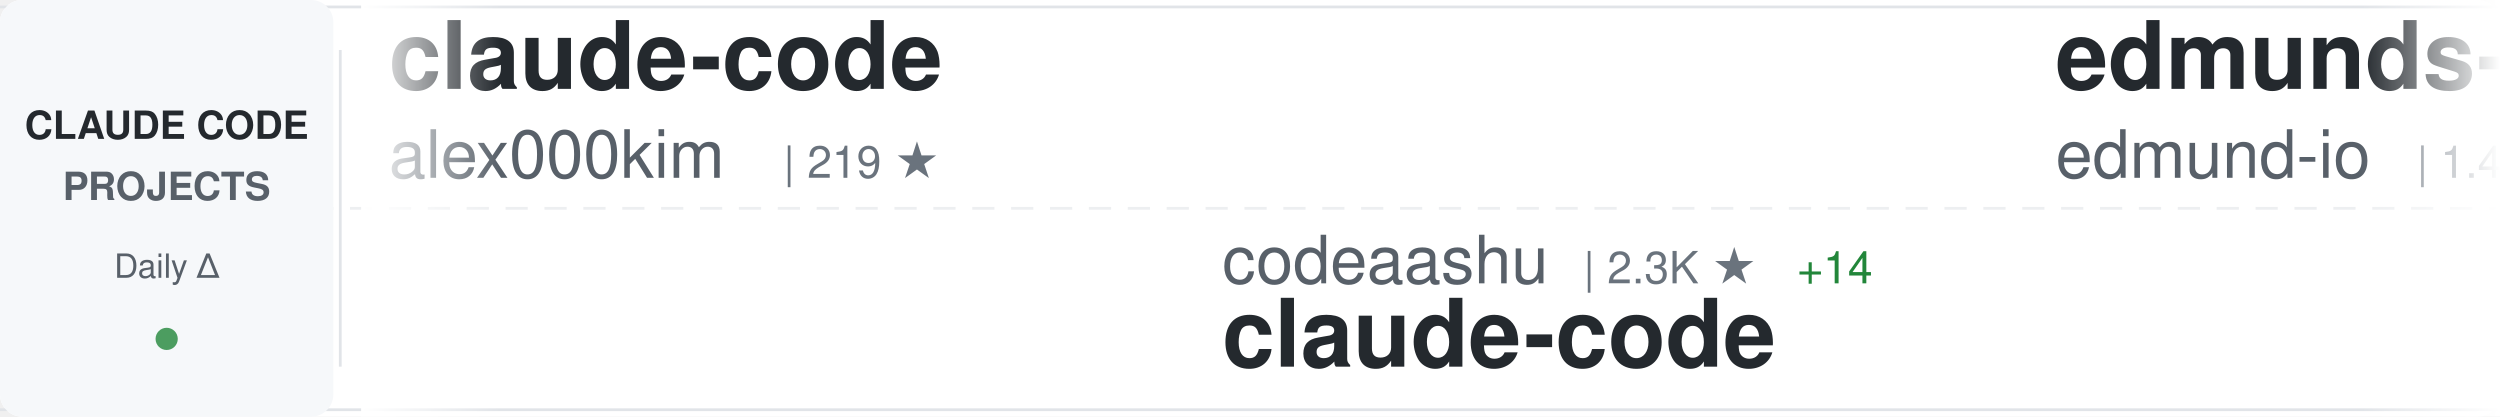
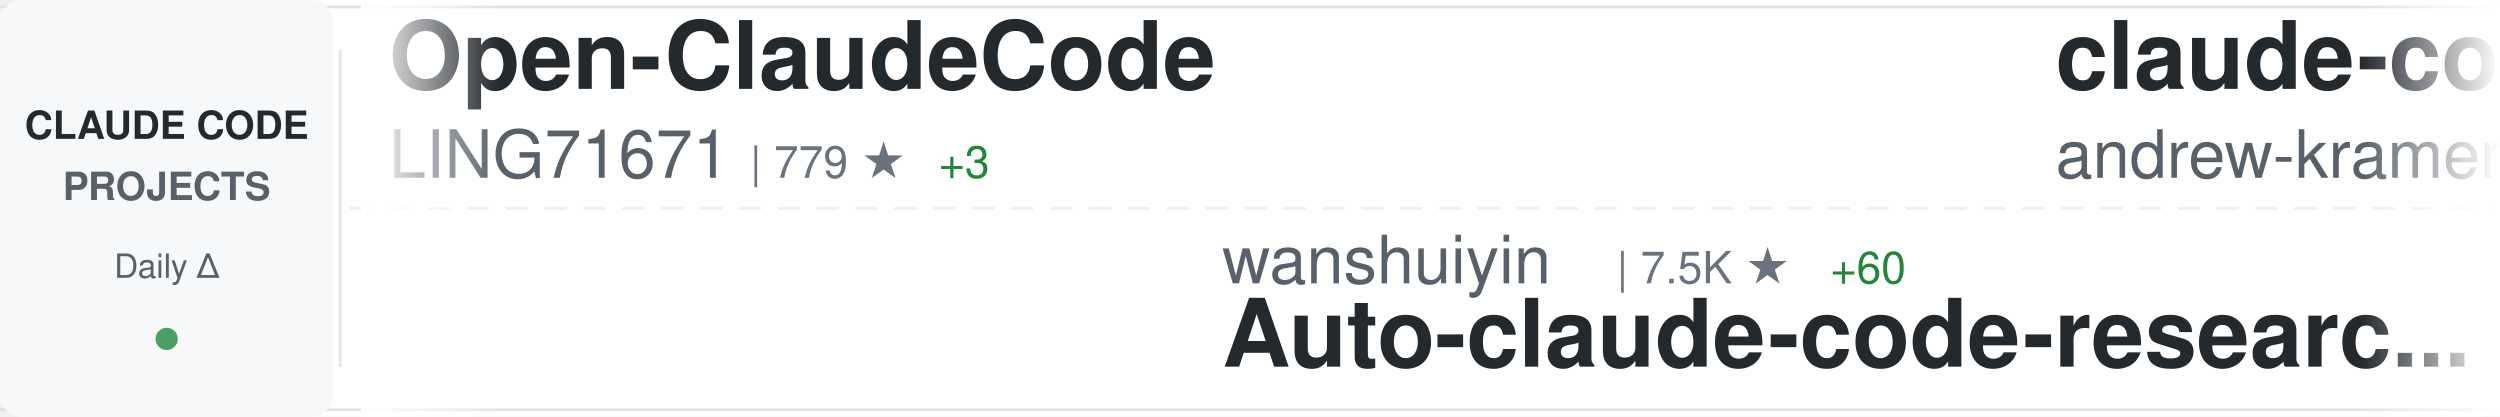
<svg xmlns="http://www.w3.org/2000/svg" width="900" height="150">
  <defs>
    <linearGradient id="awesomeLeftFade" x1="0%" y1="0%" x2="100%" y2="0%">
      <stop offset="0%" style="stop-color:#ffffff;stop-opacity:1" />
      <stop offset="100%" style="stop-color:#ffffff;stop-opacity:0" />
    </linearGradient>
    <linearGradient id="awesomeRightFade" x1="0%" y1="0%" x2="100%" y2="0%">
      <stop offset="0%" style="stop-color:#ffffff;stop-opacity:0" />
      <stop offset="100%" style="stop-color:#ffffff;stop-opacity:1" />
    </linearGradient>
  </defs>
  <rect width="900" height="150" fill="#ffffff" rx="8" />
  <rect x="0" y="2" width="900" height="1" fill="#e1e4e8" />
  <rect x="0" y="147" width="900" height="1" fill="#e1e4e8" />
  <line x1="0" y1="75" x2="900" y2="75" stroke="#e1e4e8" stroke-width="1" stroke-dasharray="8 6" opacity="0.6" />
  <rect x="0" y="0" width="120" height="150" fill="#f6f8fa" rx="8" />
  <text x="60" y="50" font-family="-apple-system, BlinkMacSystemFont, 'Segoe UI', Helvetica, Arial, sans-serif" font-size="14" font-weight="600" fill="#24292e" text-anchor="middle">CLAUDE CODE</text>
  <text x="60" y="72" font-family="-apple-system, BlinkMacSystemFont, 'Segoe UI', Helvetica, Arial, sans-serif" font-size="14" font-weight="600" fill="#586069" text-anchor="middle">PROJECTS</text>
  <text x="60" y="100" font-family="-apple-system, BlinkMacSystemFont, 'Segoe UI', Helvetica, Arial, sans-serif" font-size="12" font-weight="500" fill="#586069" text-anchor="middle">Daily Δ</text>
  <circle cx="60" cy="122" r="4" fill="#22863a" opacity="0.8" />
  <rect x="122" y="18" width="1" height="114" fill="#e1e4e8" />
  <clipPath id="awesomeTickerClip">
    <rect x="130" y="0" width="770" height="150" />
  </clipPath>
  <g clip-path="url(#awesomeTickerClip)">
    <g id="awesomeTickerItems">
      <animateTransform attributeName="transform" attributeType="XML" type="translate" from="0 0" to="-3000 0" dur="54s" repeatCount="indefinite" />
      <g transform="translate(0, 0)">
-         <text x="140" y="32" font-family="-apple-system, BlinkMacSystemFont, 'Segoe UI', Helvetica, Arial, sans-serif" font-size="34" font-weight="600" fill="#24292e">claude-code</text>
-         <text x="140" y="64" font-family="-apple-system, BlinkMacSystemFont, 'Segoe UI', Helvetica, Arial, sans-serif" font-size="24" font-weight="400" fill="#586069">alex000kim</text>
-         <text x="282" y="64" font-family="-apple-system, BlinkMacSystemFont, 'Segoe UI', Helvetica, Arial, sans-serif" font-size="16" font-weight="500" fill="#6a737d">| 219 ★</text>
+         <text x="140" y="32" font-family="-apple-system, BlinkMacSystemFont, 'Segoe UI', Helvetica, Arial, sans-serif" font-size="34" font-weight="600" fill="#24292e">Open-ClaudeCode</text>
+         <text x="140" y="64" font-family="-apple-system, BlinkMacSystemFont, 'Segoe UI', Helvetica, Arial, sans-serif" font-size="24" font-weight="400" fill="#586069">LING71671</text>
+         <text x="270" y="64" font-family="-apple-system, BlinkMacSystemFont, 'Segoe UI', Helvetica, Arial, sans-serif" font-size="16" font-weight="500" fill="#6a737d">| 779 ★</text>
+         <text x="338" y="64" font-family="-apple-system, BlinkMacSystemFont, 'Segoe UI', Helvetica, Arial, sans-serif" font-size="16" font-weight="500" fill="#22863a"> +3</text>
      </g>
      <g transform="translate(300, 0)">
-         <text x="140" y="102" font-family="-apple-system, BlinkMacSystemFont, 'Segoe UI', Helvetica, Arial, sans-serif" font-size="24" font-weight="400" fill="#586069">codeaashu</text>
-         <text x="270" y="102" font-family="-apple-system, BlinkMacSystemFont, 'Segoe UI', Helvetica, Arial, sans-serif" font-size="16" font-weight="500" fill="#6a737d">| 2.3K ★</text>
-         <text x="347" y="102" font-family="-apple-system, BlinkMacSystemFont, 'Segoe UI', Helvetica, Arial, sans-serif" font-size="16" font-weight="500" fill="#22863a"> +14</text>
-         <text x="140" y="132" font-family="-apple-system, BlinkMacSystemFont, 'Segoe UI', Helvetica, Arial, sans-serif" font-size="34" font-weight="600" fill="#24292e">claude-code</text>
+         <text x="140" y="102" font-family="-apple-system, BlinkMacSystemFont, 'Segoe UI', Helvetica, Arial, sans-serif" font-size="24" font-weight="400" fill="#586069">wanshuiyin</text>
+         <text x="282" y="102" font-family="-apple-system, BlinkMacSystemFont, 'Segoe UI', Helvetica, Arial, sans-serif" font-size="16" font-weight="500" fill="#6a737d">| 7.5K ★</text>
+         <text x="359" y="102" font-family="-apple-system, BlinkMacSystemFont, 'Segoe UI', Helvetica, Arial, sans-serif" font-size="16" font-weight="500" fill="#22863a"> +60</text>
+         <text x="140" y="132" font-family="-apple-system, BlinkMacSystemFont, 'Segoe UI', Helvetica, Arial, sans-serif" font-size="34" font-weight="600" fill="#24292e">Auto-claude-code-researc...</text>
      </g>
      <g transform="translate(600, 0)">
+         <text x="140" y="32" font-family="-apple-system, BlinkMacSystemFont, 'Segoe UI', Helvetica, Arial, sans-serif" font-size="34" font-weight="600" fill="#24292e">claude-code-source-build</text>
+         <text x="140" y="64" font-family="-apple-system, BlinkMacSystemFont, 'Segoe UI', Helvetica, Arial, sans-serif" font-size="24" font-weight="400" fill="#586069">andrew-kramer-inno</text>
+         <text x="378" y="64" font-family="-apple-system, BlinkMacSystemFont, 'Segoe UI', Helvetica, Arial, sans-serif" font-size="16" font-weight="500" fill="#6a737d">| 576 ★</text>
+       </g>
+       <g transform="translate(900, 0)">
+         <text x="140" y="102" font-family="-apple-system, BlinkMacSystemFont, 'Segoe UI', Helvetica, Arial, sans-serif" font-size="24" font-weight="400" fill="#586069">bfly123</text>
+         <text x="246" y="102" font-family="-apple-system, BlinkMacSystemFont, 'Segoe UI', Helvetica, Arial, sans-serif" font-size="16" font-weight="500" fill="#6a737d">| 2.4K ★</text>
+         <text x="323" y="102" font-family="-apple-system, BlinkMacSystemFont, 'Segoe UI', Helvetica, Arial, sans-serif" font-size="16" font-weight="500" fill="#22863a"> +2</text>
+         <text x="140" y="132" font-family="-apple-system, BlinkMacSystemFont, 'Segoe UI', Helvetica, Arial, sans-serif" font-size="34" font-weight="600" fill="#24292e">claude_code_bridge</text>
+       </g>
+       <g transform="translate(1200, 0)">
        <text x="140" y="32" font-family="-apple-system, BlinkMacSystemFont, 'Segoe UI', Helvetica, Arial, sans-serif" font-size="34" font-weight="600" fill="#24292e">edmunds-claude-code</text>
        <text x="140" y="64" font-family="-apple-system, BlinkMacSystemFont, 'Segoe UI', Helvetica, Arial, sans-serif" font-size="24" font-weight="400" fill="#586069">edmund-io</text>
        <text x="270" y="64" font-family="-apple-system, BlinkMacSystemFont, 'Segoe UI', Helvetica, Arial, sans-serif" font-size="16" font-weight="500" fill="#6a737d">| 1.4K ★</text>
      </g>
-       <g transform="translate(900, 0)">
-         <text x="140" y="102" font-family="-apple-system, BlinkMacSystemFont, 'Segoe UI', Helvetica, Arial, sans-serif" font-size="24" font-weight="400" fill="#586069">carlvellotti</text>
-         <text x="306" y="102" font-family="-apple-system, BlinkMacSystemFont, 'Segoe UI', Helvetica, Arial, sans-serif" font-size="16" font-weight="500" fill="#6a737d">| 1.9K ★</text>
-         <text x="383" y="102" font-family="-apple-system, BlinkMacSystemFont, 'Segoe UI', Helvetica, Arial, sans-serif" font-size="16" font-weight="500" fill="#22863a"> +2</text>
-         <text x="140" y="132" font-family="-apple-system, BlinkMacSystemFont, 'Segoe UI', Helvetica, Arial, sans-serif" font-size="34" font-weight="600" fill="#24292e">claude-code-pm-course</text>
-       </g>
-       <g transform="translate(1200, 0)">
-         <text x="140" y="32" font-family="-apple-system, BlinkMacSystemFont, 'Segoe UI', Helvetica, Arial, sans-serif" font-size="34" font-weight="600" fill="#24292e">Claude-Code-Source-Study</text>
-         <text x="140" y="64" font-family="-apple-system, BlinkMacSystemFont, 'Segoe UI', Helvetica, Arial, sans-serif" font-size="24" font-weight="400" fill="#586069">luyao618</text>
-         <text x="258" y="64" font-family="-apple-system, BlinkMacSystemFont, 'Segoe UI', Helvetica, Arial, sans-serif" font-size="16" font-weight="500" fill="#6a737d">| 1.2K ★</text>
-         <text x="335" y="64" font-family="-apple-system, BlinkMacSystemFont, 'Segoe UI', Helvetica, Arial, sans-serif" font-size="16" font-weight="500" fill="#22863a"> +4</text>
-       </g>
      <g transform="translate(1500, 0)">
-         <text x="140" y="102" font-family="-apple-system, BlinkMacSystemFont, 'Segoe UI', Helvetica, Arial, sans-serif" font-size="24" font-weight="400" fill="#586069">oboard</text>
-         <text x="234" y="102" font-family="-apple-system, BlinkMacSystemFont, 'Segoe UI', Helvetica, Arial, sans-serif" font-size="16" font-weight="500" fill="#6a737d">| 3.1K ★</text>
-         <text x="311" y="102" font-family="-apple-system, BlinkMacSystemFont, 'Segoe UI', Helvetica, Arial, sans-serif" font-size="16" font-weight="500" fill="#22863a"> +5</text>
-         <text x="140" y="132" font-family="-apple-system, BlinkMacSystemFont, 'Segoe UI', Helvetica, Arial, sans-serif" font-size="34" font-weight="600" fill="#24292e">claude-code-rev</text>
+         <text x="140" y="102" font-family="-apple-system, BlinkMacSystemFont, 'Segoe UI', Helvetica, Arial, sans-serif" font-size="24" font-weight="400" fill="#586069">JrCx7scC</text>
+         <text x="258" y="102" font-family="-apple-system, BlinkMacSystemFont, 'Segoe UI', Helvetica, Arial, sans-serif" font-size="16" font-weight="500" fill="#6a737d">| 361 ★</text>
+         <text x="326" y="102" font-family="-apple-system, BlinkMacSystemFont, 'Segoe UI', Helvetica, Arial, sans-serif" font-size="16" font-weight="500" fill="#22863a"> +1</text>
+         <text x="140" y="132" font-family="-apple-system, BlinkMacSystemFont, 'Segoe UI', Helvetica, Arial, sans-serif" font-size="34" font-weight="600" fill="#24292e">claude-code-source</text>
      </g>
      <g transform="translate(1800, 0)">
-         <text x="140" y="32" font-family="-apple-system, BlinkMacSystemFont, 'Segoe UI', Helvetica, Arial, sans-serif" font-size="34" font-weight="600" fill="#24292e">claude-code</text>
-         <text x="140" y="64" font-family="-apple-system, BlinkMacSystemFont, 'Segoe UI', Helvetica, Arial, sans-serif" font-size="24" font-weight="400" fill="#586069">mehmoodosman</text>
-         <text x="306" y="64" font-family="-apple-system, BlinkMacSystemFont, 'Segoe UI', Helvetica, Arial, sans-serif" font-size="16" font-weight="500" fill="#6a737d">| 167 ★</text>
+         <text x="140" y="32" font-family="-apple-system, BlinkMacSystemFont, 'Segoe UI', Helvetica, Arial, sans-serif" font-size="34" font-weight="600" fill="#24292e">claude-code-rev</text>
+         <text x="140" y="64" font-family="-apple-system, BlinkMacSystemFont, 'Segoe UI', Helvetica, Arial, sans-serif" font-size="24" font-weight="400" fill="#586069">oboard</text>
+         <text x="234" y="64" font-family="-apple-system, BlinkMacSystemFont, 'Segoe UI', Helvetica, Arial, sans-serif" font-size="16" font-weight="500" fill="#6a737d">| 3.1K ★</text>
+         <text x="311" y="64" font-family="-apple-system, BlinkMacSystemFont, 'Segoe UI', Helvetica, Arial, sans-serif" font-size="16" font-weight="500" fill="#22863a"> +6</text>
      </g>
      <g transform="translate(2100, 0)">
-         <text x="140" y="102" font-family="-apple-system, BlinkMacSystemFont, 'Segoe UI', Helvetica, Arial, sans-serif" font-size="24" font-weight="400" fill="#586069">Alishahryar1</text>
-         <text x="306" y="102" font-family="-apple-system, BlinkMacSystemFont, 'Segoe UI', Helvetica, Arial, sans-serif" font-size="16" font-weight="500" fill="#6a737d">| 10.6K ★</text>
-         <text x="392" y="102" font-family="-apple-system, BlinkMacSystemFont, 'Segoe UI', Helvetica, Arial, sans-serif" font-size="16" font-weight="500" fill="#22863a"> +3.9K</text>
-         <text x="140" y="132" font-family="-apple-system, BlinkMacSystemFont, 'Segoe UI', Helvetica, Arial, sans-serif" font-size="34" font-weight="600" fill="#24292e">free-claude-code</text>
+         <text x="140" y="102" font-family="-apple-system, BlinkMacSystemFont, 'Segoe UI', Helvetica, Arial, sans-serif" font-size="24" font-weight="400" fill="#586069">AICoderTudou</text>
+         <text x="306" y="102" font-family="-apple-system, BlinkMacSystemFont, 'Segoe UI', Helvetica, Arial, sans-serif" font-size="16" font-weight="500" fill="#6a737d">| 495 ★</text>
+         <text x="140" y="132" font-family="-apple-system, BlinkMacSystemFont, 'Segoe UI', Helvetica, Arial, sans-serif" font-size="34" font-weight="600" fill="#24292e">claude-code-tudou</text>
      </g>
      <g transform="translate(2400, 0)">
-         <text x="140" y="32" font-family="-apple-system, BlinkMacSystemFont, 'Segoe UI', Helvetica, Arial, sans-serif" font-size="34" font-weight="600" fill="#24292e">claude-code-source</text>
-         <text x="140" y="64" font-family="-apple-system, BlinkMacSystemFont, 'Segoe UI', Helvetica, Arial, sans-serif" font-size="24" font-weight="400" fill="#586069">JrCx7scC</text>
-         <text x="258" y="64" font-family="-apple-system, BlinkMacSystemFont, 'Segoe UI', Helvetica, Arial, sans-serif" font-size="16" font-weight="500" fill="#6a737d">| 361 ★</text>
-         <text x="326" y="64" font-family="-apple-system, BlinkMacSystemFont, 'Segoe UI', Helvetica, Arial, sans-serif" font-size="16" font-weight="500" fill="#22863a"> +2</text>
+         <text x="140" y="32" font-family="-apple-system, BlinkMacSystemFont, 'Segoe UI', Helvetica, Arial, sans-serif" font-size="34" font-weight="600" fill="#24292e">everything-claude-code</text>
+         <text x="140" y="64" font-family="-apple-system, BlinkMacSystemFont, 'Segoe UI', Helvetica, Arial, sans-serif" font-size="24" font-weight="400" fill="#586069">affaan-m</text>
+         <text x="258" y="64" font-family="-apple-system, BlinkMacSystemFont, 'Segoe UI', Helvetica, Arial, sans-serif" font-size="16" font-weight="500" fill="#6a737d">| 166.8K ★</text>
+         <text x="353" y="64" font-family="-apple-system, BlinkMacSystemFont, 'Segoe UI', Helvetica, Arial, sans-serif" font-size="16" font-weight="500" fill="#22863a"> +778</text>
      </g>
      <g transform="translate(2700, 0)">
-         <text x="140" y="102" font-family="-apple-system, BlinkMacSystemFont, 'Segoe UI', Helvetica, Arial, sans-serif" font-size="24" font-weight="400" fill="#586069">router-for-me</text>
-         <text x="318" y="102" font-family="-apple-system, BlinkMacSystemFont, 'Segoe UI', Helvetica, Arial, sans-serif" font-size="16" font-weight="500" fill="#6a737d">| 28.7K ★</text>
-         <text x="404" y="102" font-family="-apple-system, BlinkMacSystemFont, 'Segoe UI', Helvetica, Arial, sans-serif" font-size="16" font-weight="500" fill="#22863a"> +216</text>
-         <text x="140" y="132" font-family="-apple-system, BlinkMacSystemFont, 'Segoe UI', Helvetica, Arial, sans-serif" font-size="34" font-weight="600" fill="#24292e">CLIProxyAPI</text>
+         <text x="140" y="102" font-family="-apple-system, BlinkMacSystemFont, 'Segoe UI', Helvetica, Arial, sans-serif" font-size="24" font-weight="400" fill="#586069">anthropics</text>
+         <text x="282" y="102" font-family="-apple-system, BlinkMacSystemFont, 'Segoe UI', Helvetica, Arial, sans-serif" font-size="16" font-weight="500" fill="#6a737d">| 123.8K ★</text>
+         <text x="377" y="102" font-family="-apple-system, BlinkMacSystemFont, 'Segoe UI', Helvetica, Arial, sans-serif" font-size="16" font-weight="500" fill="#22863a"> +411</text>
+         <text x="140" y="132" font-family="-apple-system, BlinkMacSystemFont, 'Segoe UI', Helvetica, Arial, sans-serif" font-size="34" font-weight="600" fill="#24292e">skills</text>
      </g>
      <g transform="translate(3000, 0)">
-         <text x="140" y="32" font-family="-apple-system, BlinkMacSystemFont, 'Segoe UI', Helvetica, Arial, sans-serif" font-size="34" font-weight="600" fill="#24292e">claude-code</text>
-         <text x="140" y="64" font-family="-apple-system, BlinkMacSystemFont, 'Segoe UI', Helvetica, Arial, sans-serif" font-size="24" font-weight="400" fill="#586069">alex000kim</text>
-         <text x="282" y="64" font-family="-apple-system, BlinkMacSystemFont, 'Segoe UI', Helvetica, Arial, sans-serif" font-size="16" font-weight="500" fill="#6a737d">| 219 ★</text>
+         <text x="140" y="32" font-family="-apple-system, BlinkMacSystemFont, 'Segoe UI', Helvetica, Arial, sans-serif" font-size="34" font-weight="600" fill="#24292e">Open-ClaudeCode</text>
+         <text x="140" y="64" font-family="-apple-system, BlinkMacSystemFont, 'Segoe UI', Helvetica, Arial, sans-serif" font-size="24" font-weight="400" fill="#586069">LING71671</text>
+         <text x="270" y="64" font-family="-apple-system, BlinkMacSystemFont, 'Segoe UI', Helvetica, Arial, sans-serif" font-size="16" font-weight="500" fill="#6a737d">| 779 ★</text>
+         <text x="338" y="64" font-family="-apple-system, BlinkMacSystemFont, 'Segoe UI', Helvetica, Arial, sans-serif" font-size="16" font-weight="500" fill="#22863a"> +3</text>
      </g>
      <g transform="translate(3300, 0)">
-         <text x="140" y="102" font-family="-apple-system, BlinkMacSystemFont, 'Segoe UI', Helvetica, Arial, sans-serif" font-size="24" font-weight="400" fill="#586069">codeaashu</text>
-         <text x="270" y="102" font-family="-apple-system, BlinkMacSystemFont, 'Segoe UI', Helvetica, Arial, sans-serif" font-size="16" font-weight="500" fill="#6a737d">| 2.3K ★</text>
-         <text x="347" y="102" font-family="-apple-system, BlinkMacSystemFont, 'Segoe UI', Helvetica, Arial, sans-serif" font-size="16" font-weight="500" fill="#22863a"> +14</text>
-         <text x="140" y="132" font-family="-apple-system, BlinkMacSystemFont, 'Segoe UI', Helvetica, Arial, sans-serif" font-size="34" font-weight="600" fill="#24292e">claude-code</text>
+         <text x="140" y="102" font-family="-apple-system, BlinkMacSystemFont, 'Segoe UI', Helvetica, Arial, sans-serif" font-size="24" font-weight="400" fill="#586069">wanshuiyin</text>
+         <text x="282" y="102" font-family="-apple-system, BlinkMacSystemFont, 'Segoe UI', Helvetica, Arial, sans-serif" font-size="16" font-weight="500" fill="#6a737d">| 7.5K ★</text>
+         <text x="359" y="102" font-family="-apple-system, BlinkMacSystemFont, 'Segoe UI', Helvetica, Arial, sans-serif" font-size="16" font-weight="500" fill="#22863a"> +60</text>
+         <text x="140" y="132" font-family="-apple-system, BlinkMacSystemFont, 'Segoe UI', Helvetica, Arial, sans-serif" font-size="34" font-weight="600" fill="#24292e">Auto-claude-code-researc...</text>
      </g>
      <g transform="translate(3600, 0)">
-         <text x="140" y="32" font-family="-apple-system, BlinkMacSystemFont, 'Segoe UI', Helvetica, Arial, sans-serif" font-size="34" font-weight="600" fill="#24292e">edmunds-claude-code</text>
-         <text x="140" y="64" font-family="-apple-system, BlinkMacSystemFont, 'Segoe UI', Helvetica, Arial, sans-serif" font-size="24" font-weight="400" fill="#586069">edmund-io</text>
-         <text x="270" y="64" font-family="-apple-system, BlinkMacSystemFont, 'Segoe UI', Helvetica, Arial, sans-serif" font-size="16" font-weight="500" fill="#6a737d">| 1.4K ★</text>
+         <text x="140" y="32" font-family="-apple-system, BlinkMacSystemFont, 'Segoe UI', Helvetica, Arial, sans-serif" font-size="34" font-weight="600" fill="#24292e">claude-code-source-build</text>
+         <text x="140" y="64" font-family="-apple-system, BlinkMacSystemFont, 'Segoe UI', Helvetica, Arial, sans-serif" font-size="24" font-weight="400" fill="#586069">andrew-kramer-inno</text>
+         <text x="378" y="64" font-family="-apple-system, BlinkMacSystemFont, 'Segoe UI', Helvetica, Arial, sans-serif" font-size="16" font-weight="500" fill="#6a737d">| 576 ★</text>
      </g>
      <g transform="translate(3900, 0)">
-         <text x="140" y="102" font-family="-apple-system, BlinkMacSystemFont, 'Segoe UI', Helvetica, Arial, sans-serif" font-size="24" font-weight="400" fill="#586069">carlvellotti</text>
-         <text x="306" y="102" font-family="-apple-system, BlinkMacSystemFont, 'Segoe UI', Helvetica, Arial, sans-serif" font-size="16" font-weight="500" fill="#6a737d">| 1.9K ★</text>
-         <text x="383" y="102" font-family="-apple-system, BlinkMacSystemFont, 'Segoe UI', Helvetica, Arial, sans-serif" font-size="16" font-weight="500" fill="#22863a"> +2</text>
-         <text x="140" y="132" font-family="-apple-system, BlinkMacSystemFont, 'Segoe UI', Helvetica, Arial, sans-serif" font-size="34" font-weight="600" fill="#24292e">claude-code-pm-course</text>
+         <text x="140" y="102" font-family="-apple-system, BlinkMacSystemFont, 'Segoe UI', Helvetica, Arial, sans-serif" font-size="24" font-weight="400" fill="#586069">bfly123</text>
+         <text x="246" y="102" font-family="-apple-system, BlinkMacSystemFont, 'Segoe UI', Helvetica, Arial, sans-serif" font-size="16" font-weight="500" fill="#6a737d">| 2.4K ★</text>
+         <text x="323" y="102" font-family="-apple-system, BlinkMacSystemFont, 'Segoe UI', Helvetica, Arial, sans-serif" font-size="16" font-weight="500" fill="#22863a"> +2</text>
+         <text x="140" y="132" font-family="-apple-system, BlinkMacSystemFont, 'Segoe UI', Helvetica, Arial, sans-serif" font-size="34" font-weight="600" fill="#24292e">claude_code_bridge</text>
      </g>
    </g>
  </g>
  <rect x="130" y="0" width="50" height="150" fill="url(#awesomeLeftFade)" />
  <rect x="850" y="0" width="50" height="150" fill="url(#awesomeRightFade)" />
</svg>
